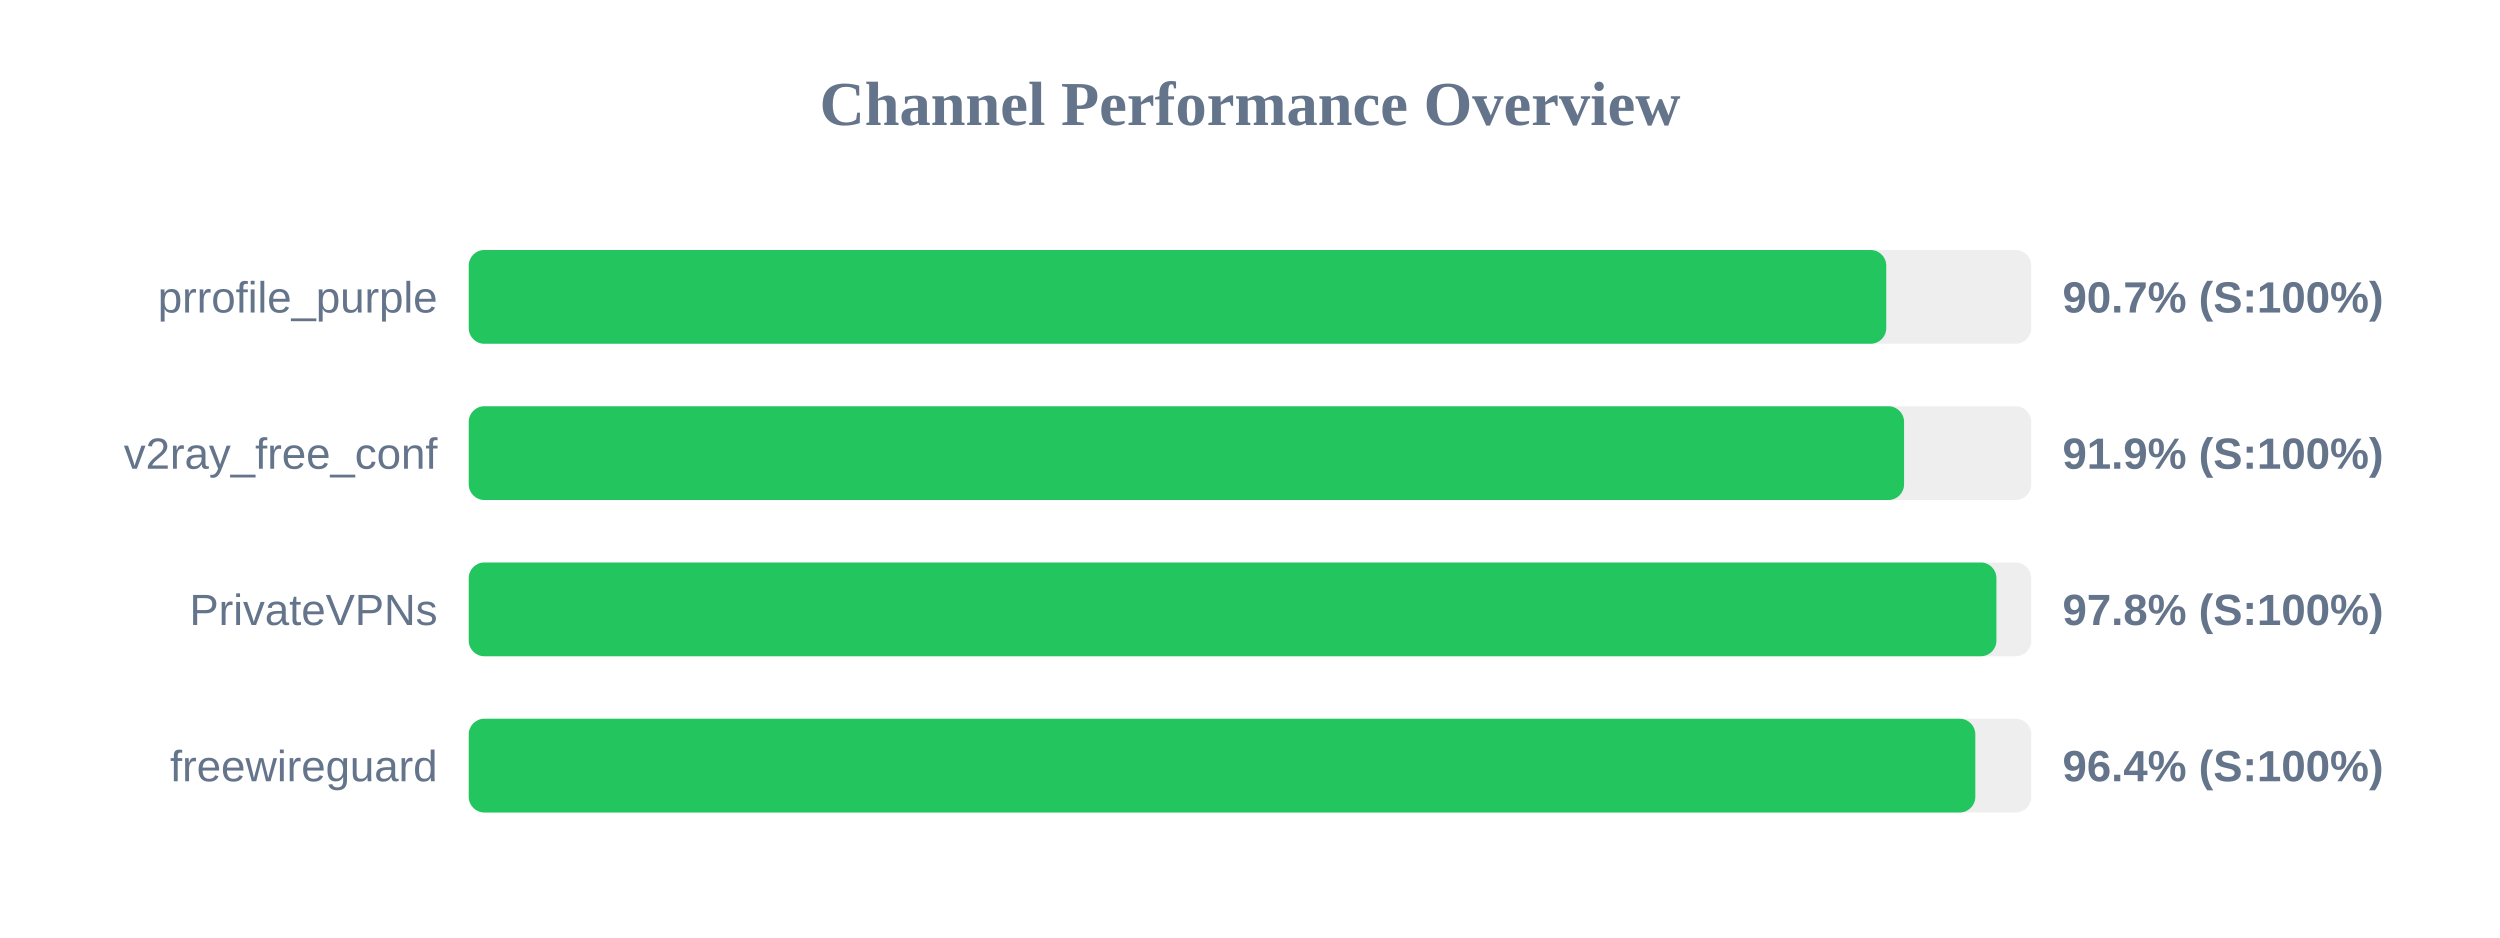
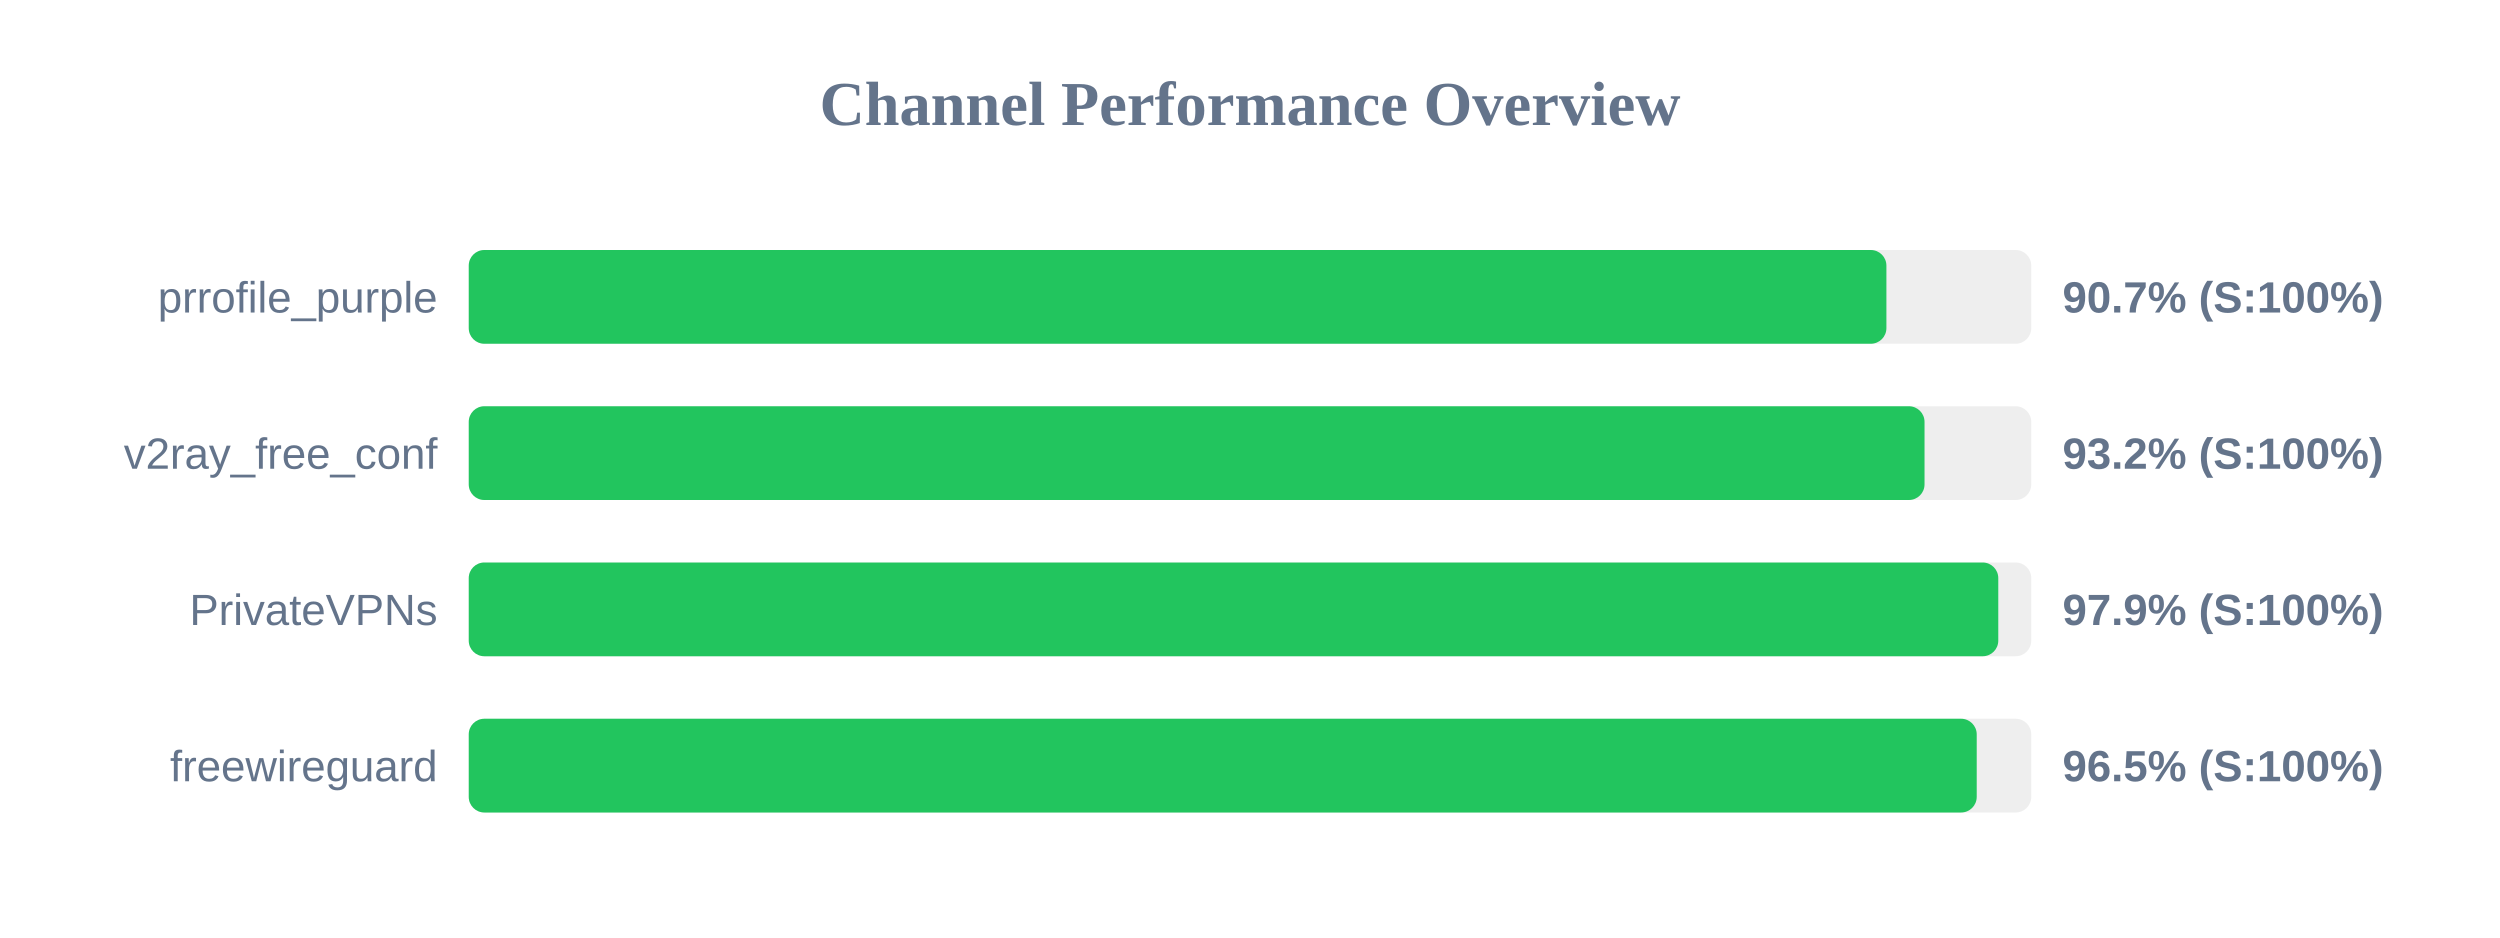
<svg xmlns="http://www.w3.org/2000/svg" width="800" height="300" version="1.1">
  <style>
        .row { font: 14px Arial; fill: #64748b; }
        .score { font: bold 14px Arial; fill: #64748b; }
    </style>
  <text x="400" y="40" text-anchor="middle" font-size="20px" font-weight="bold" fill="#64748b">Channel Performance Overview</text>
  <rect x="150" y="80" width="500" height="30" fill="#eee" rx="5" />
-   <rect x="150" y="80" width="453.6" height="30" fill="#22c55e" rx="5" />
+   <rect x="150" y="80" width="453.65" height="30" fill="#22c55e" rx="5" />
  <text x="140" y="100" text-anchor="end" class="row">prrofile_purple</text>
  <text x="660" y="100" text-anchor="start" class="score">90.7% (S:100%)</text>
  <rect x="150" y="130" width="500" height="30" fill="#eee" rx="5" />
-   <rect x="150" y="130" width="459.3" height="30" fill="#22c55e" rx="5" />
+   <rect x="150" y="130" width="465.85" height="30" fill="#22c55e" rx="5" />
  <text x="140" y="150" text-anchor="end" class="row">v2ray_free_conf</text>
-   <text x="660" y="150" text-anchor="start" class="score">91.9% (S:100%)</text>
+   <text x="660" y="150" text-anchor="start" class="score">93.2% (S:100%)</text>
  <rect x="150" y="180" width="500" height="30" fill="#eee" rx="5" />
-   <rect x="150" y="180" width="488.85" height="30" fill="#22c55e" rx="5" />
+   <rect x="150" y="180" width="489.45" height="30" fill="#22c55e" rx="5" />
  <text x="140" y="200" text-anchor="end" class="row">PrivateVPNs</text>
-   <text x="660" y="200" text-anchor="start" class="score">97.8% (S:100%)</text>
+   <text x="660" y="200" text-anchor="start" class="score">97.9% (S:100%)</text>
  <rect x="150" y="230" width="500" height="30" fill="#eee" rx="5" />
-   <rect x="150" y="230" width="482.1" height="30" fill="#22c55e" rx="5" />
+   <rect x="150" y="230" width="482.55" height="30" fill="#22c55e" rx="5" />
  <text x="140" y="250" text-anchor="end" class="row">freewireguard</text>
-   <text x="660" y="250" text-anchor="start" class="score">96.4% (S:100%)</text>
+   <text x="660" y="250" text-anchor="start" class="score">96.5% (S:100%)</text>
</svg>
